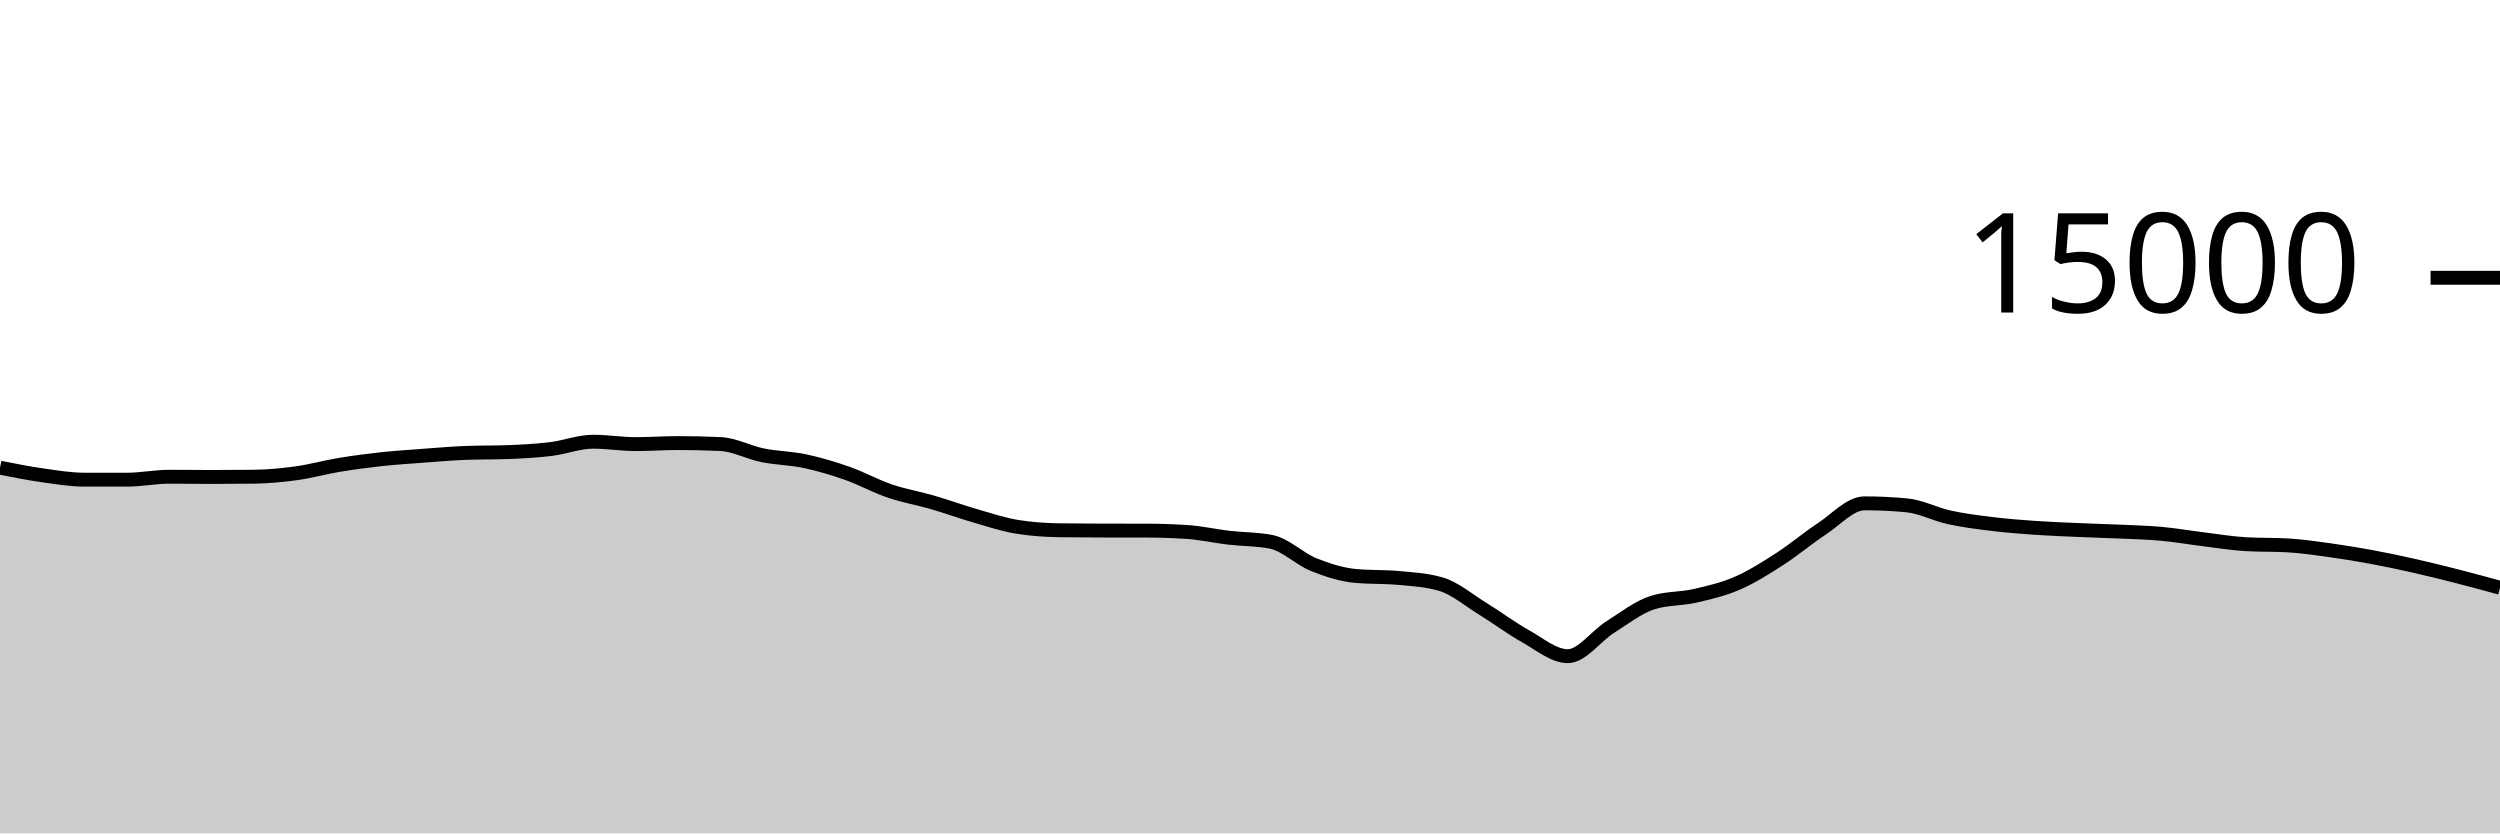
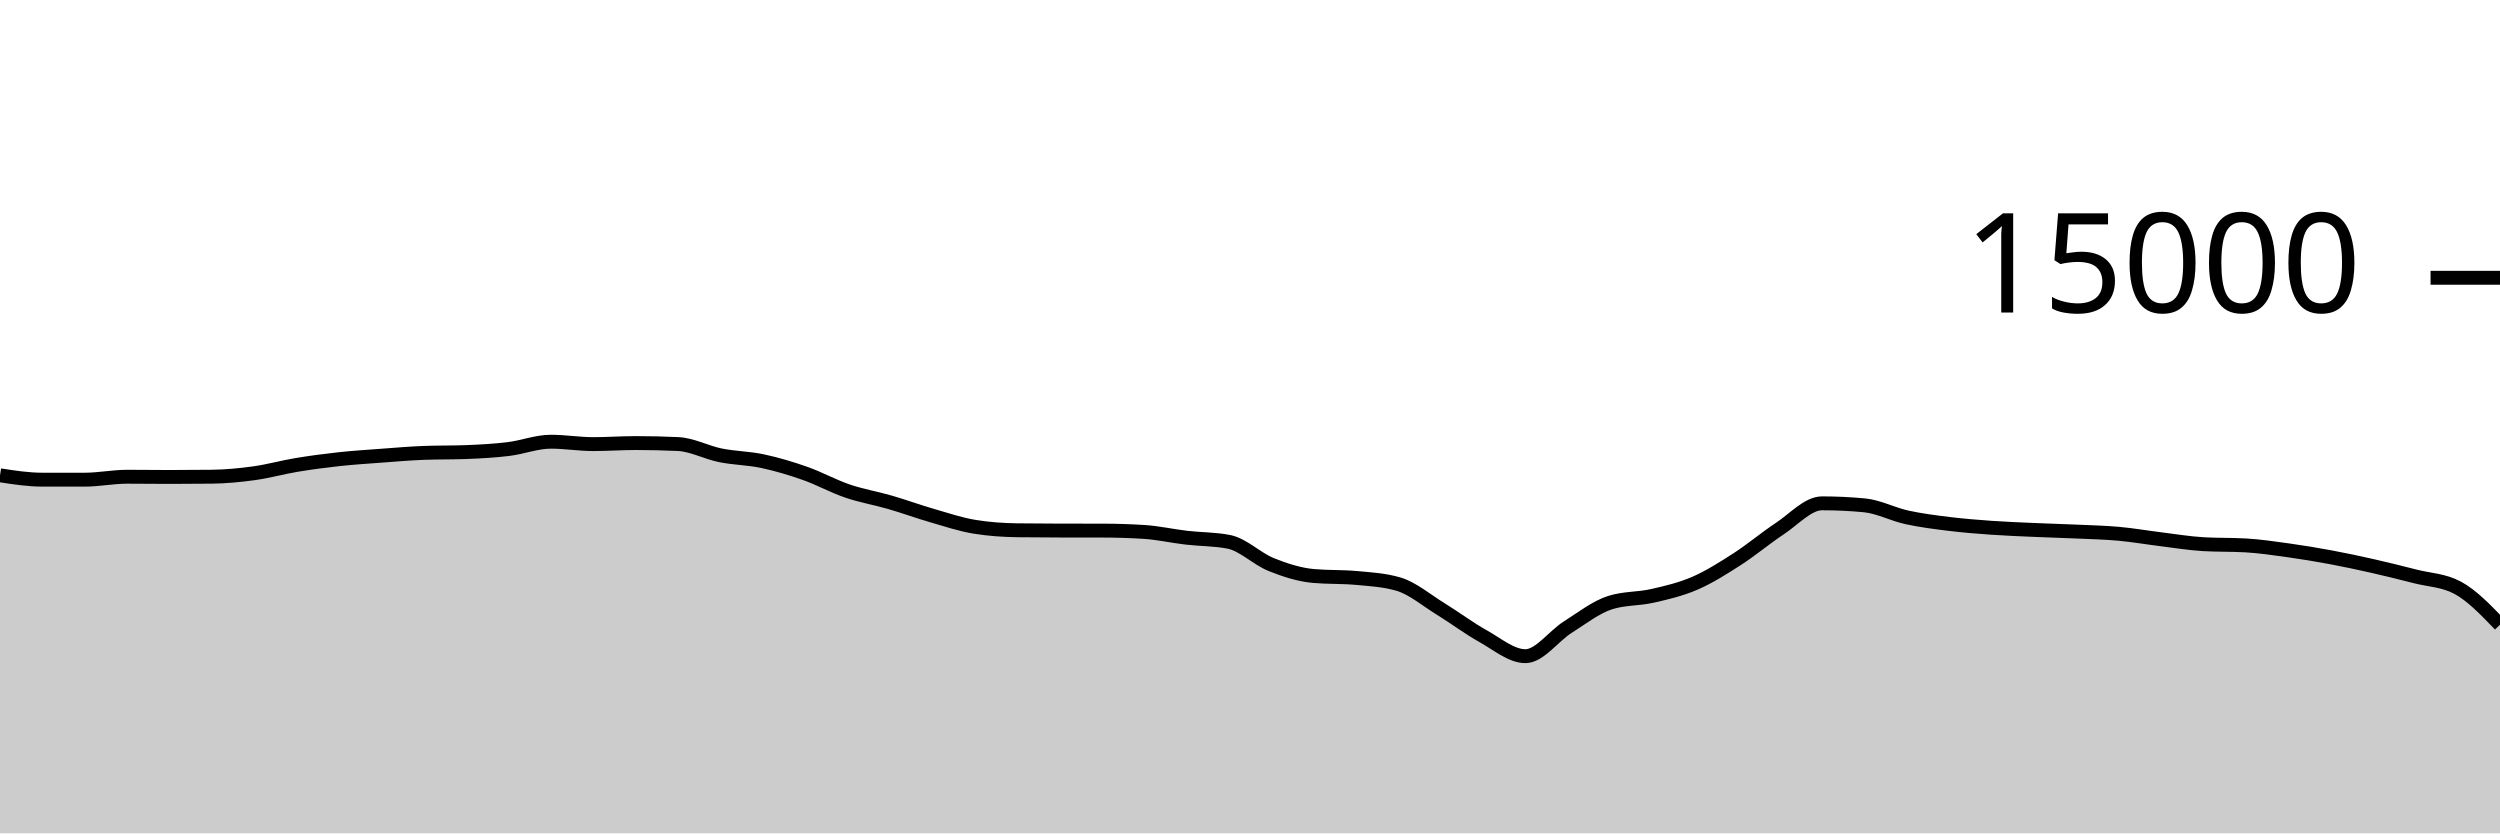
<svg xmlns="http://www.w3.org/2000/svg" viewBox="0 0 180 60">
  <g transform="translate(0,20)">
-     <path class="area" fill="rgba(0, 0, 0, 0.2)" d="M0,13.672C1.017,13.875,2.034,14.077,3.051,14.221C4.068,14.365,5.085,14.536,6.102,14.536C7.119,14.536,8.136,14.536,9.153,14.536C10.169,14.536,11.186,14.325,12.203,14.325C13.22,14.325,14.237,14.341,15.254,14.341C16.271,14.341,17.288,14.335,18.305,14.323C19.322,14.31,20.339,14.213,21.356,14.072C22.373,13.931,23.39,13.643,24.407,13.475C25.424,13.306,26.441,13.172,27.458,13.061C28.475,12.951,29.492,12.886,30.508,12.811C31.525,12.735,32.542,12.647,33.559,12.608C34.576,12.569,35.593,12.588,36.61,12.549C37.627,12.51,38.644,12.455,39.661,12.331C40.678,12.206,41.695,11.803,42.712,11.803C43.729,11.803,44.746,11.976,45.763,11.976C46.78,11.976,47.797,11.901,48.814,11.901C49.831,11.901,50.847,11.924,51.864,11.971C52.881,12.017,53.898,12.576,54.915,12.781C55.932,12.987,56.949,12.988,57.966,13.205C58.983,13.423,60,13.727,61.017,14.085C62.034,14.444,63.051,15.008,64.068,15.355C65.085,15.701,66.102,15.868,67.119,16.163C68.136,16.458,69.153,16.831,70.169,17.125C71.186,17.42,72.203,17.761,73.22,17.928C74.237,18.095,75.254,18.164,76.271,18.179C77.288,18.193,78.305,18.198,79.322,18.2C80.339,18.202,81.356,18.201,82.373,18.203C83.39,18.204,84.407,18.235,85.424,18.299C86.441,18.363,87.458,18.596,88.475,18.715C89.492,18.833,90.508,18.813,91.525,19.011C92.542,19.208,93.559,20.238,94.576,20.648C95.593,21.058,96.61,21.38,97.627,21.472C98.644,21.564,99.661,21.518,100.678,21.611C101.695,21.703,102.712,21.758,103.729,22.053C104.746,22.348,105.763,23.22,106.78,23.845C107.797,24.47,108.814,25.236,109.831,25.803C110.847,26.369,111.864,27.245,112.881,27.245C113.898,27.245,114.915,25.795,115.932,25.152C116.949,24.509,117.966,23.71,118.983,23.387C120,23.063,121.017,23.134,122.034,22.901C123.051,22.669,124.068,22.433,125.085,21.992C126.102,21.551,127.119,20.908,128.136,20.253C129.153,19.599,130.169,18.736,131.186,18.067C132.203,17.398,133.22,16.24,134.237,16.24C135.254,16.24,136.271,16.288,137.288,16.384C138.305,16.48,139.322,17.025,140.339,17.248C141.356,17.471,142.373,17.597,143.39,17.723C144.407,17.848,145.424,17.928,146.441,18C147.458,18.072,148.475,18.109,149.492,18.155C150.508,18.2,151.525,18.226,152.542,18.272C153.559,18.318,154.576,18.34,155.593,18.432C156.61,18.524,157.627,18.702,158.644,18.827C159.661,18.952,160.678,19.123,161.695,19.181C162.712,19.24,163.729,19.211,164.746,19.269C165.763,19.328,166.78,19.48,167.797,19.621C168.814,19.763,169.831,19.931,170.847,20.12C171.864,20.309,172.881,20.527,173.898,20.757C174.915,20.988,175.932,21.241,176.949,21.501C177.966,21.761,178.983,22.039,180,22.317L180,40C178.983,40,177.966,40,176.949,40C175.932,40,174.915,40,173.898,40C172.881,40,171.864,40,170.847,40C169.831,40,168.814,40,167.797,40C166.78,40,165.763,40,164.746,40C163.729,40,162.712,40,161.695,40C160.678,40,159.661,40,158.644,40C157.627,40,156.61,40,155.593,40C154.576,40,153.559,40,152.542,40C151.525,40,150.508,40,149.492,40C148.475,40,147.458,40,146.441,40C145.424,40,144.407,40,143.39,40C142.373,40,141.356,40,140.339,40C139.322,40,138.305,40,137.288,40C136.271,40,135.254,40,134.237,40C133.22,40,132.203,40,131.186,40C130.169,40,129.153,40,128.136,40C127.119,40,126.102,40,125.085,40C124.068,40,123.051,40,122.034,40C121.017,40,120,40,118.983,40C117.966,40,116.949,40,115.932,40C114.915,40,113.898,40,112.881,40C111.864,40,110.847,40,109.831,40C108.814,40,107.797,40,106.78,40C105.763,40,104.746,40,103.729,40C102.712,40,101.695,40,100.678,40C99.661,40,98.644,40,97.627,40C96.61,40,95.593,40,94.576,40C93.559,40,92.542,40,91.525,40C90.508,40,89.492,40,88.475,40C87.458,40,86.441,40,85.424,40C84.407,40,83.39,40,82.373,40C81.356,40,80.339,40,79.322,40C78.305,40,77.288,40,76.271,40C75.254,40,74.237,40,73.22,40C72.203,40,71.186,40,70.169,40C69.153,40,68.136,40,67.119,40C66.102,40,65.085,40,64.068,40C63.051,40,62.034,40,61.017,40C60,40,58.983,40,57.966,40C56.949,40,55.932,40,54.915,40C53.898,40,52.881,40,51.864,40C50.847,40,49.831,40,48.814,40C47.797,40,46.78,40,45.763,40C44.746,40,43.729,40,42.712,40C41.695,40,40.678,40,39.661,40C38.644,40,37.627,40,36.61,40C35.593,40,34.576,40,33.559,40C32.542,40,31.525,40,30.508,40C29.492,40,28.475,40,27.458,40C26.441,40,25.424,40,24.407,40C23.39,40,22.373,40,21.356,40C20.339,40,19.322,40,18.305,40C17.288,40,16.271,40,15.254,40C14.237,40,13.22,40,12.203,40C11.186,40,10.169,40,9.153,40C8.136,40,7.119,40,6.102,40C5.085,40,4.068,40,3.051,40C2.034,40,1.017,40,0,40Z" />
-     <path class="line" stroke="black" fill="none" d="M0,13.672C1.017,13.875,2.034,14.077,3.051,14.221C4.068,14.365,5.085,14.536,6.102,14.536C7.119,14.536,8.136,14.536,9.153,14.536C10.169,14.536,11.186,14.325,12.203,14.325C13.22,14.325,14.237,14.341,15.254,14.341C16.271,14.341,17.288,14.335,18.305,14.323C19.322,14.31,20.339,14.213,21.356,14.072C22.373,13.931,23.39,13.643,24.407,13.475C25.424,13.306,26.441,13.172,27.458,13.061C28.475,12.951,29.492,12.886,30.508,12.811C31.525,12.735,32.542,12.647,33.559,12.608C34.576,12.569,35.593,12.588,36.61,12.549C37.627,12.51,38.644,12.455,39.661,12.331C40.678,12.206,41.695,11.803,42.712,11.803C43.729,11.803,44.746,11.976,45.763,11.976C46.78,11.976,47.797,11.901,48.814,11.901C49.831,11.901,50.847,11.924,51.864,11.971C52.881,12.017,53.898,12.576,54.915,12.781C55.932,12.987,56.949,12.988,57.966,13.205C58.983,13.423,60,13.727,61.017,14.085C62.034,14.444,63.051,15.008,64.068,15.355C65.085,15.701,66.102,15.868,67.119,16.163C68.136,16.458,69.153,16.831,70.169,17.125C71.186,17.42,72.203,17.761,73.22,17.928C74.237,18.095,75.254,18.164,76.271,18.179C77.288,18.193,78.305,18.198,79.322,18.2C80.339,18.202,81.356,18.201,82.373,18.203C83.39,18.204,84.407,18.235,85.424,18.299C86.441,18.363,87.458,18.596,88.475,18.715C89.492,18.833,90.508,18.813,91.525,19.011C92.542,19.208,93.559,20.238,94.576,20.648C95.593,21.058,96.61,21.38,97.627,21.472C98.644,21.564,99.661,21.518,100.678,21.611C101.695,21.703,102.712,21.758,103.729,22.053C104.746,22.348,105.763,23.22,106.78,23.845C107.797,24.47,108.814,25.236,109.831,25.803C110.847,26.369,111.864,27.245,112.881,27.245C113.898,27.245,114.915,25.795,115.932,25.152C116.949,24.509,117.966,23.71,118.983,23.387C120,23.063,121.017,23.134,122.034,22.901C123.051,22.669,124.068,22.433,125.085,21.992C126.102,21.551,127.119,20.908,128.136,20.253C129.153,19.599,130.169,18.736,131.186,18.067C132.203,17.398,133.22,16.24,134.237,16.24C135.254,16.24,136.271,16.288,137.288,16.384C138.305,16.48,139.322,17.025,140.339,17.248C141.356,17.471,142.373,17.597,143.39,17.723C144.407,17.848,145.424,17.928,146.441,18C147.458,18.072,148.475,18.109,149.492,18.155C150.508,18.2,151.525,18.226,152.542,18.272C153.559,18.318,154.576,18.34,155.593,18.432C156.61,18.524,157.627,18.702,158.644,18.827C159.661,18.952,160.678,19.123,161.695,19.181C162.712,19.24,163.729,19.211,164.746,19.269C165.763,19.328,166.78,19.48,167.797,19.621C168.814,19.763,169.831,19.931,170.847,20.12C171.864,20.309,172.881,20.527,173.898,20.757C174.915,20.988,175.932,21.241,176.949,21.501C177.966,21.761,178.983,22.039,180,22.317" />
+     <path class="area" fill="rgba(0, 0, 0, 0.2)" d="M0,14.221C1.017,14.379,2.034,14.536,3.051,14.536C4.068,14.536,5.085,14.536,6.102,14.536C7.119,14.536,8.136,14.325,9.153,14.325C10.169,14.325,11.186,14.341,12.203,14.341C13.22,14.341,14.237,14.335,15.254,14.323C16.271,14.31,17.288,14.213,18.305,14.072C19.322,13.931,20.339,13.643,21.356,13.475C22.373,13.306,23.39,13.172,24.407,13.061C25.424,12.951,26.441,12.886,27.458,12.811C28.475,12.735,29.492,12.647,30.508,12.608C31.525,12.569,32.542,12.588,33.559,12.549C34.576,12.51,35.593,12.455,36.61,12.331C37.627,12.206,38.644,11.803,39.661,11.803C40.678,11.803,41.695,11.976,42.712,11.976C43.729,11.976,44.746,11.901,45.763,11.901C46.78,11.901,47.797,11.924,48.814,11.971C49.831,12.017,50.847,12.576,51.864,12.781C52.881,12.987,53.898,12.988,54.915,13.205C55.932,13.423,56.949,13.727,57.966,14.085C58.983,14.444,60,15.008,61.017,15.355C62.034,15.701,63.051,15.868,64.068,16.163C65.085,16.458,66.102,16.831,67.119,17.125C68.136,17.42,69.153,17.761,70.169,17.928C71.186,18.095,72.203,18.164,73.22,18.179C74.237,18.193,75.254,18.198,76.271,18.2C77.288,18.202,78.305,18.201,79.322,18.203C80.339,18.204,81.356,18.235,82.373,18.299C83.39,18.363,84.407,18.596,85.424,18.715C86.441,18.833,87.458,18.813,88.475,19.011C89.492,19.208,90.508,20.238,91.525,20.648C92.542,21.058,93.559,21.38,94.576,21.472C95.593,21.564,96.61,21.518,97.627,21.611C98.644,21.703,99.661,21.758,100.678,22.053C101.695,22.348,102.712,23.22,103.729,23.845C104.746,24.47,105.763,25.236,106.78,25.803C107.797,26.369,108.814,27.245,109.831,27.245C110.847,27.245,111.864,25.795,112.881,25.152C113.898,24.509,114.915,23.71,115.932,23.387C116.949,23.063,117.966,23.134,118.983,22.901C120,22.669,121.017,22.433,122.034,21.992C123.051,21.551,124.068,20.908,125.085,20.253C126.102,19.599,127.119,18.736,128.136,18.067C129.153,17.398,130.169,16.24,131.186,16.24C132.203,16.24,133.22,16.288,134.237,16.384C135.254,16.48,136.271,17.025,137.288,17.248C138.305,17.471,139.322,17.597,140.339,17.723C141.356,17.848,142.373,17.928,143.39,18C144.407,18.072,145.424,18.109,146.441,18.155C147.458,18.2,148.475,18.226,149.492,18.272C150.508,18.318,151.525,18.34,152.542,18.432C153.559,18.524,154.576,18.702,155.593,18.827C156.61,18.952,157.627,19.123,158.644,19.181C159.661,19.24,160.678,19.211,161.695,19.269C162.712,19.328,163.729,19.48,164.746,19.621C165.763,19.763,166.78,19.931,167.797,20.12C168.814,20.309,169.831,20.527,170.847,20.757C171.864,20.988,172.881,21.241,173.898,21.501C174.915,21.761,175.932,21.773,176.949,22.317C177.966,22.861,178.983,23.921,180,24.981L180,40C178.983,40,177.966,40,176.949,40C175.932,40,174.915,40,173.898,40C172.881,40,171.864,40,170.847,40C169.831,40,168.814,40,167.797,40C166.78,40,165.763,40,164.746,40C163.729,40,162.712,40,161.695,40C160.678,40,159.661,40,158.644,40C157.627,40,156.61,40,155.593,40C154.576,40,153.559,40,152.542,40C151.525,40,150.508,40,149.492,40C148.475,40,147.458,40,146.441,40C145.424,40,144.407,40,143.39,40C142.373,40,141.356,40,140.339,40C139.322,40,138.305,40,137.288,40C136.271,40,135.254,40,134.237,40C133.22,40,132.203,40,131.186,40C130.169,40,129.153,40,128.136,40C127.119,40,126.102,40,125.085,40C124.068,40,123.051,40,122.034,40C121.017,40,120,40,118.983,40C117.966,40,116.949,40,115.932,40C114.915,40,113.898,40,112.881,40C111.864,40,110.847,40,109.831,40C108.814,40,107.797,40,106.78,40C105.763,40,104.746,40,103.729,40C102.712,40,101.695,40,100.678,40C99.661,40,98.644,40,97.627,40C96.61,40,95.593,40,94.576,40C93.559,40,92.542,40,91.525,40C90.508,40,89.492,40,88.475,40C87.458,40,86.441,40,85.424,40C84.407,40,83.39,40,82.373,40C81.356,40,80.339,40,79.322,40C78.305,40,77.288,40,76.271,40C75.254,40,74.237,40,73.22,40C72.203,40,71.186,40,70.169,40C69.153,40,68.136,40,67.119,40C66.102,40,65.085,40,64.068,40C63.051,40,62.034,40,61.017,40C60,40,58.983,40,57.966,40C56.949,40,55.932,40,54.915,40C53.898,40,52.881,40,51.864,40C50.847,40,49.831,40,48.814,40C47.797,40,46.78,40,45.763,40C44.746,40,43.729,40,42.712,40C41.695,40,40.678,40,39.661,40C38.644,40,37.627,40,36.61,40C35.593,40,34.576,40,33.559,40C32.542,40,31.525,40,30.508,40C29.492,40,28.475,40,27.458,40C26.441,40,25.424,40,24.407,40C23.39,40,22.373,40,21.356,40C20.339,40,19.322,40,18.305,40C17.288,40,16.271,40,15.254,40C14.237,40,13.22,40,12.203,40C11.186,40,10.169,40,9.153,40C8.136,40,7.119,40,6.102,40C5.085,40,4.068,40,3.051,40C2.034,40,1.017,40,0,40Z" />
+     <path class="line" stroke="black" fill="none" d="M0,14.221C1.017,14.379,2.034,14.536,3.051,14.536C4.068,14.536,5.085,14.536,6.102,14.536C7.119,14.536,8.136,14.325,9.153,14.325C10.169,14.325,11.186,14.341,12.203,14.341C13.22,14.341,14.237,14.335,15.254,14.323C16.271,14.31,17.288,14.213,18.305,14.072C19.322,13.931,20.339,13.643,21.356,13.475C22.373,13.306,23.39,13.172,24.407,13.061C25.424,12.951,26.441,12.886,27.458,12.811C28.475,12.735,29.492,12.647,30.508,12.608C31.525,12.569,32.542,12.588,33.559,12.549C34.576,12.51,35.593,12.455,36.61,12.331C37.627,12.206,38.644,11.803,39.661,11.803C40.678,11.803,41.695,11.976,42.712,11.976C43.729,11.976,44.746,11.901,45.763,11.901C46.78,11.901,47.797,11.924,48.814,11.971C49.831,12.017,50.847,12.576,51.864,12.781C52.881,12.987,53.898,12.988,54.915,13.205C55.932,13.423,56.949,13.727,57.966,14.085C58.983,14.444,60,15.008,61.017,15.355C62.034,15.701,63.051,15.868,64.068,16.163C65.085,16.458,66.102,16.831,67.119,17.125C68.136,17.42,69.153,17.761,70.169,17.928C71.186,18.095,72.203,18.164,73.22,18.179C74.237,18.193,75.254,18.198,76.271,18.2C77.288,18.202,78.305,18.201,79.322,18.203C80.339,18.204,81.356,18.235,82.373,18.299C83.39,18.363,84.407,18.596,85.424,18.715C86.441,18.833,87.458,18.813,88.475,19.011C89.492,19.208,90.508,20.238,91.525,20.648C92.542,21.058,93.559,21.38,94.576,21.472C95.593,21.564,96.61,21.518,97.627,21.611C98.644,21.703,99.661,21.758,100.678,22.053C101.695,22.348,102.712,23.22,103.729,23.845C104.746,24.47,105.763,25.236,106.78,25.803C107.797,26.369,108.814,27.245,109.831,27.245C110.847,27.245,111.864,25.795,112.881,25.152C113.898,24.509,114.915,23.71,115.932,23.387C116.949,23.063,117.966,23.134,118.983,22.901C120,22.669,121.017,22.433,122.034,21.992C123.051,21.551,124.068,20.908,125.085,20.253C126.102,19.599,127.119,18.736,128.136,18.067C129.153,17.398,130.169,16.24,131.186,16.24C132.203,16.24,133.22,16.288,134.237,16.384C135.254,16.48,136.271,17.025,137.288,17.248C138.305,17.471,139.322,17.597,140.339,17.723C141.356,17.848,142.373,17.928,143.39,18C144.407,18.072,145.424,18.109,146.441,18.155C147.458,18.2,148.475,18.226,149.492,18.272C150.508,18.318,151.525,18.34,152.542,18.432C153.559,18.524,154.576,18.702,155.593,18.827C156.61,18.952,157.627,19.123,158.644,19.181C159.661,19.24,160.678,19.211,161.695,19.269C162.712,19.328,163.729,19.48,164.746,19.621C165.763,19.763,166.78,19.931,167.797,20.12C168.814,20.309,169.831,20.527,170.847,20.757C171.864,20.988,172.881,21.241,173.898,21.501C174.915,21.761,175.932,21.773,176.949,22.317C177.966,22.861,178.983,23.921,180,24.981" />
    <path class="axis-ceiling" stroke-width="1" stroke="black" fill="none" d="M175,0L180,0" />
    <text class="axis-ceiling-label" font-family="sans-serif" text-anchor="end" font-size="10px" x="170" y="2.5">15000</text>
  </g>
</svg>
